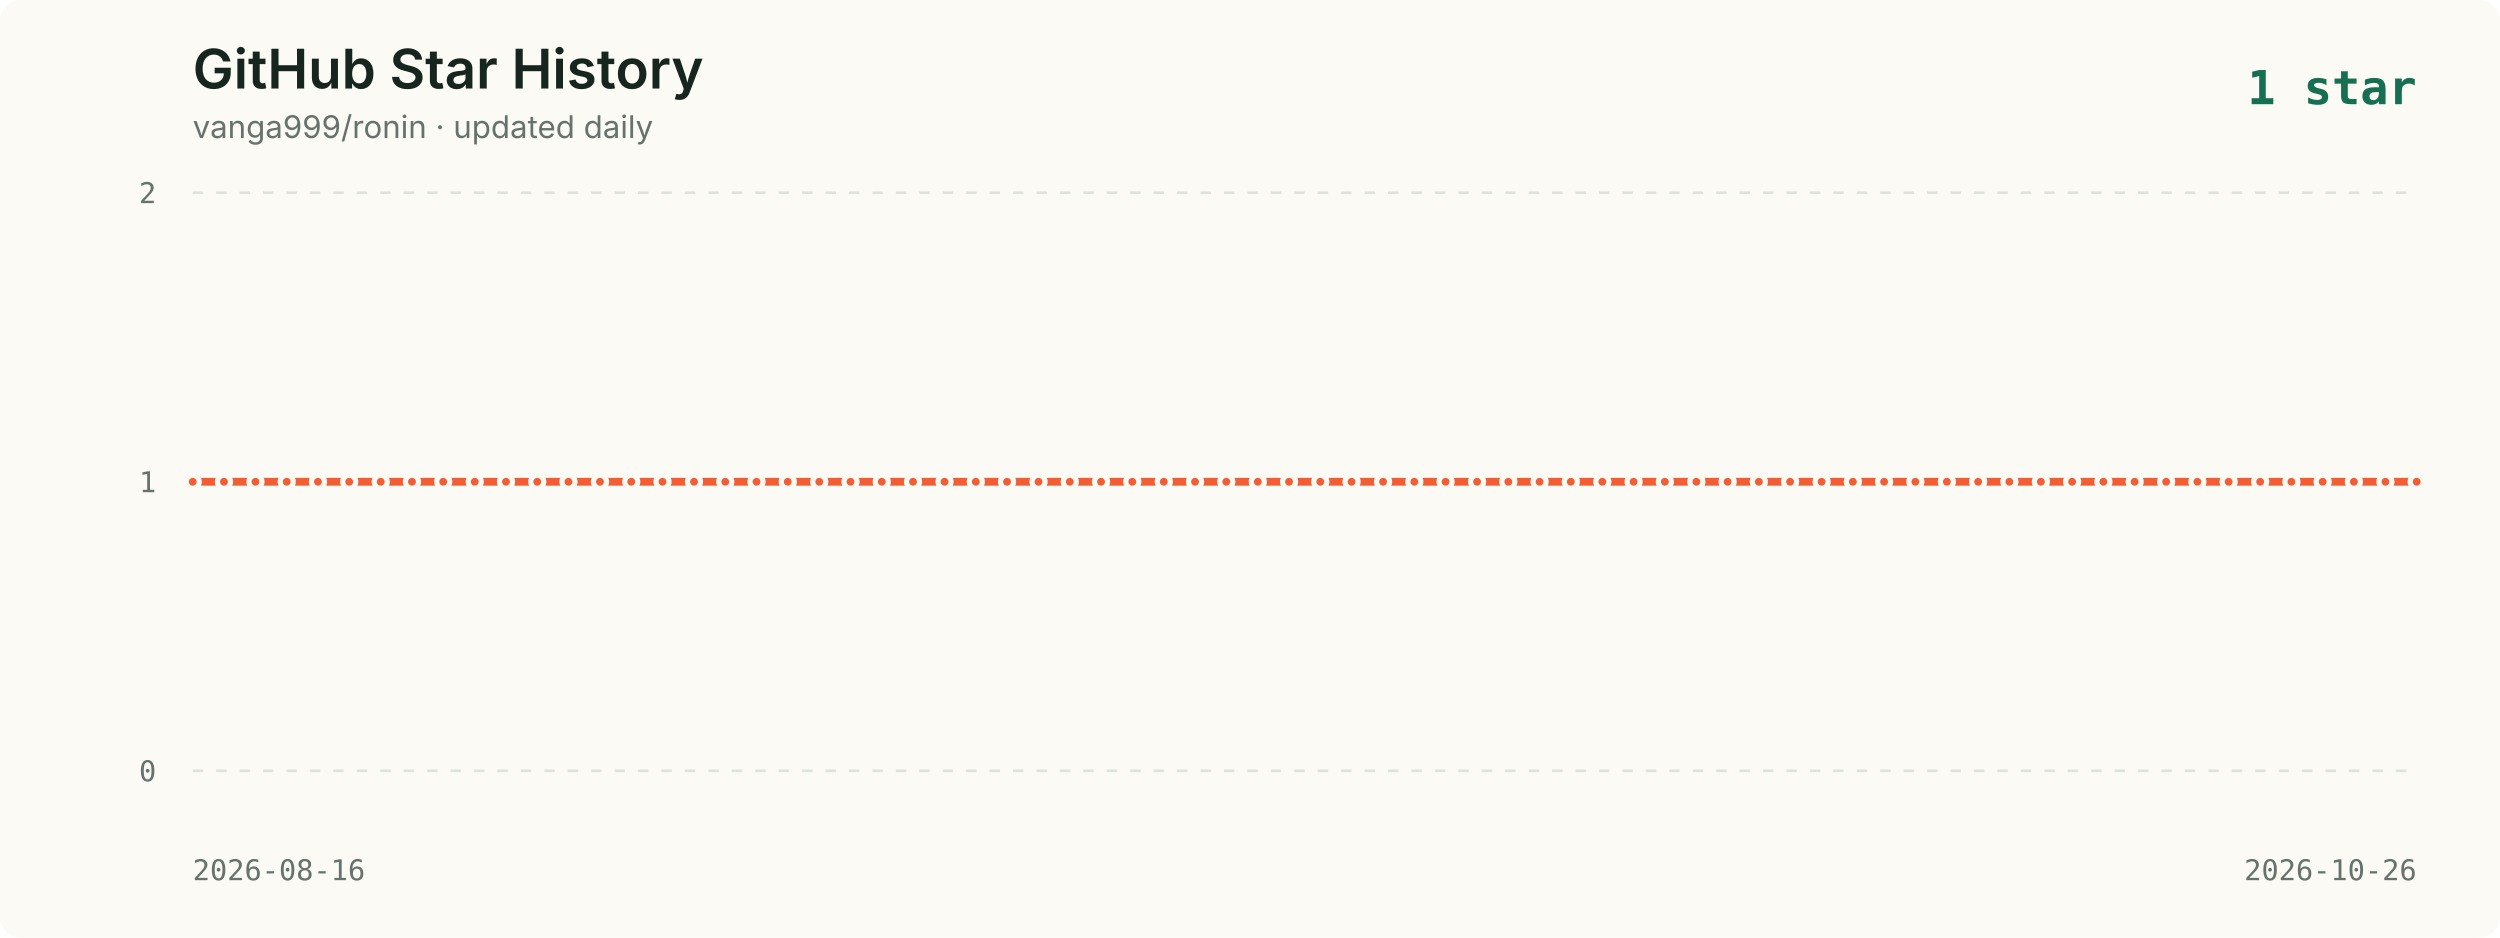
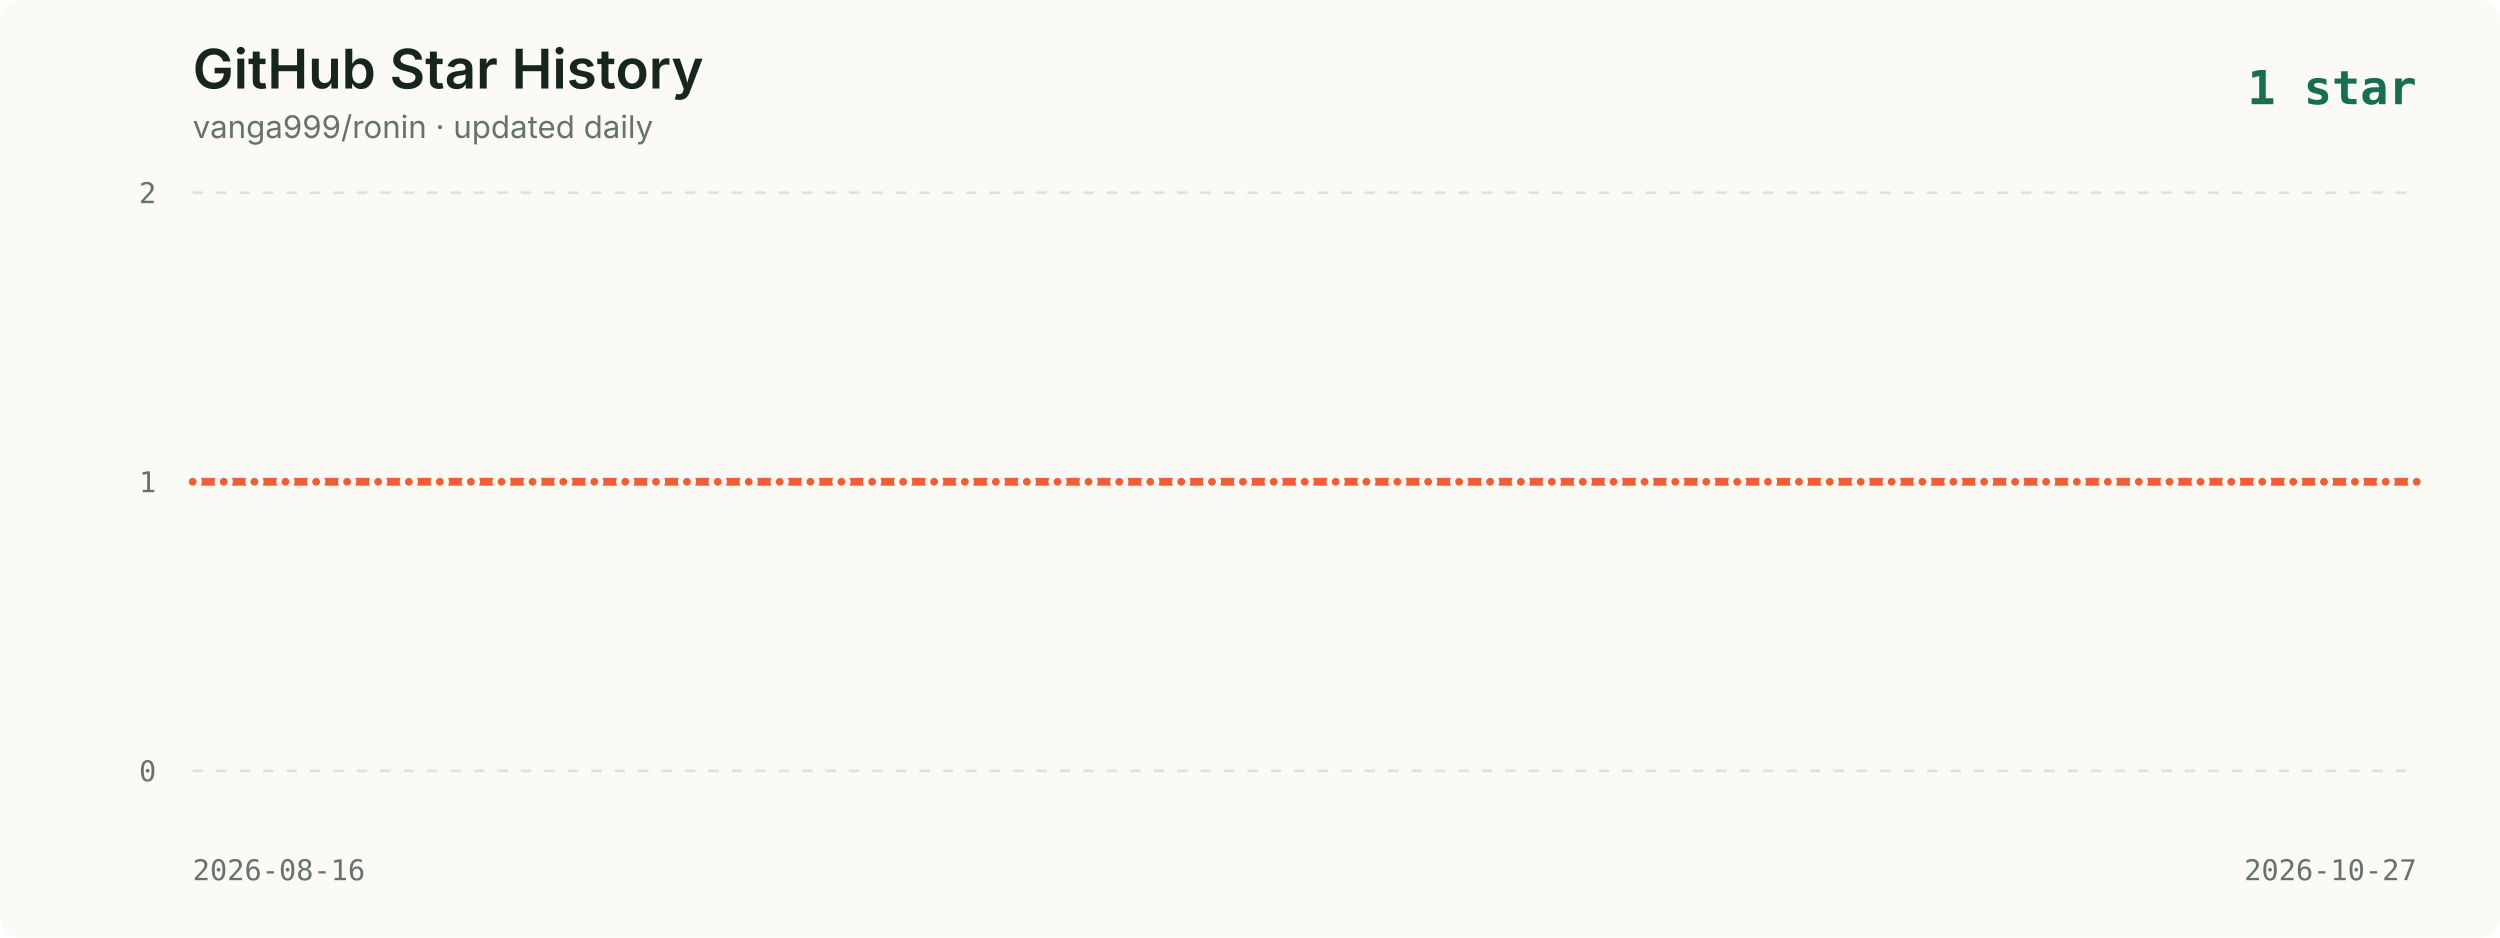
<svg xmlns="http://www.w3.org/2000/svg" viewBox="0 0 960 360" role="img" aria-labelledby="title description">
  <style>
    .background { fill: #fbfaf5; }
    .title { fill: #16261f; font: 600 21px -apple-system, BlinkMacSystemFont, "Segoe UI", sans-serif; }
    .subtitle { fill: #65736c; font: 12px -apple-system, BlinkMacSystemFont, "Segoe UI", sans-serif; }
    .axis { fill: #65736c; font: 11px ui-monospace, SFMono-Regular, Menlo, monospace; }
    .grid { stroke: #dce2dc; stroke-width: 1; stroke-dasharray: 4 5; }
    .line { fill: none; stroke: #f35d34; stroke-width: 3; stroke-linecap: round; stroke-linejoin: round; }
    .point { fill: #f35d34; stroke: #fbfaf5; stroke-width: 2; }
    .date { fill: #65736c; font: 11px ui-monospace, SFMono-Regular, Menlo, monospace; }
    .latest { fill: #176f51; font: 700 18px ui-monospace, SFMono-Regular, Menlo, monospace; }
  </style>
  <rect width="960" height="360" rx="8" class="background" />
  <text x="74" y="34" class="title">GitHub Star History</text>
  <text x="74" y="53" class="subtitle">vanga999/ronin · updated daily</text>
  <text x="928" y="40" text-anchor="end" class="latest">1 star</text>
  <line x1="74" y1="74.0" x2="928" y2="74.0" class="grid" />
  <text x="60" y="78.0" text-anchor="end" class="axis">2</text>
  <line x1="74" y1="185.0" x2="928" y2="185.0" class="grid" />
  <text x="60" y="189.0" text-anchor="end" class="axis">1</text>
  <line x1="74" y1="296.0" x2="928" y2="296.0" class="grid" />
  <text x="60" y="300.0" text-anchor="end" class="axis">0</text>
-   <polyline points="74.0,185.0 86.0,185.0 98.1,185.0 110.1,185.0 122.1,185.0 134.1,185.0 146.2,185.0 158.2,185.0 170.2,185.0 182.3,185.0 194.3,185.0 206.3,185.0 218.3,185.0 230.4,185.0 242.4,185.0 254.4,185.0 266.5,185.0 278.5,185.0 290.5,185.0 302.5,185.0 314.6,185.0 326.6,185.0 338.6,185.0 350.6,185.0 362.7,185.0 374.7,185.0 386.7,185.0 398.8,185.0 410.8,185.0 422.8,185.0 434.8,185.0 446.9,185.0 458.9,185.0 470.9,185.0 483.0,185.0 495.0,185.0 507.0,185.0 519.0,185.0 531.1,185.0 543.1,185.0 555.1,185.0 567.2,185.0 579.2,185.0 591.2,185.0 603.2,185.0 615.3,185.0 627.3,185.0 639.3,185.0 651.4,185.0 663.4,185.0 675.4,185.0 687.4,185.0 699.5,185.0 711.5,185.0 723.5,185.0 735.5,185.0 747.6,185.0 759.6,185.0 771.6,185.0 783.7,185.0 795.7,185.0 807.7,185.0 819.7,185.0 831.8,185.0 843.8,185.0 855.8,185.0 867.9,185.0 879.9,185.0 891.9,185.0 903.9,185.0 916.0,185.0 928.0,185.0" class="line" />
+   <polyline points="74.0,185.0 85.9,185.0 97.7,185.0 109.6,185.0 121.4,185.0 133.3,185.0 145.2,185.0 157.0,185.0 168.9,185.0 180.8,185.0 192.6,185.0 204.5,185.0 216.3,185.0 228.2,185.0 240.1,185.0 251.9,185.0 263.8,185.0 275.6,185.0 287.5,185.0 299.4,185.0 311.2,185.0 323.1,185.0 334.9,185.0 346.8,185.0 358.7,185.0 370.5,185.0 382.4,185.0 394.3,185.0 406.1,185.0 418.0,185.0 429.8,185.0 441.7,185.0 453.6,185.0 465.4,185.0 477.3,185.0 489.1,185.0 501.0,185.0 512.9,185.0 524.7,185.0 536.6,185.0 548.4,185.0 560.3,185.0 572.2,185.0 584.0,185.0 595.9,185.0 607.8,185.0 619.6,185.0 631.5,185.0 643.3,185.0 655.2,185.0 667.1,185.0 678.9,185.0 690.8,185.0 702.6,185.0 714.5,185.0 726.4,185.0 738.2,185.0 750.1,185.0 761.9,185.0 773.8,185.0 785.7,185.0 797.5,185.0 809.4,185.0 821.3,185.0 833.1,185.0 845.0,185.0 856.8,185.0 868.7,185.0 880.6,185.0 892.4,185.0 904.3,185.0 916.1,185.0 928.0,185.0" class="line" />
  <circle cx="74.0" cy="185.0" r="2.5" class="point">
      </circle>
-   <circle cx="86.0" cy="185.0" r="2.5" class="point">
+   <circle cx="85.9" cy="185.0" r="2.5" class="point">
      </circle>
-   <circle cx="98.1" cy="185.0" r="2.5" class="point">
+   <circle cx="97.7" cy="185.0" r="2.5" class="point">
      </circle>
-   <circle cx="110.1" cy="185.0" r="2.5" class="point">
+   <circle cx="109.6" cy="185.0" r="2.5" class="point">
      </circle>
-   <circle cx="122.1" cy="185.0" r="2.5" class="point">
+   <circle cx="121.4" cy="185.0" r="2.5" class="point">
      </circle>
-   <circle cx="134.1" cy="185.0" r="2.5" class="point">
+   <circle cx="133.3" cy="185.0" r="2.5" class="point">
      </circle>
-   <circle cx="146.2" cy="185.0" r="2.5" class="point">
+   <circle cx="145.2" cy="185.0" r="2.5" class="point">
      </circle>
-   <circle cx="158.2" cy="185.0" r="2.5" class="point">
+   <circle cx="157.0" cy="185.0" r="2.5" class="point">
      </circle>
-   <circle cx="170.2" cy="185.0" r="2.5" class="point">
+   <circle cx="168.9" cy="185.0" r="2.5" class="point">
      </circle>
-   <circle cx="182.3" cy="185.0" r="2.5" class="point">
+   <circle cx="180.8" cy="185.0" r="2.5" class="point">
      </circle>
-   <circle cx="194.3" cy="185.0" r="2.5" class="point">
+   <circle cx="192.6" cy="185.0" r="2.5" class="point">
      </circle>
-   <circle cx="206.3" cy="185.0" r="2.5" class="point">
+   <circle cx="204.5" cy="185.0" r="2.5" class="point">
      </circle>
-   <circle cx="218.3" cy="185.0" r="2.5" class="point">
+   <circle cx="216.3" cy="185.0" r="2.5" class="point">
      </circle>
-   <circle cx="230.4" cy="185.0" r="2.5" class="point">
+   <circle cx="228.2" cy="185.0" r="2.5" class="point">
      </circle>
-   <circle cx="242.4" cy="185.0" r="2.5" class="point">
+   <circle cx="240.1" cy="185.0" r="2.5" class="point">
      </circle>
-   <circle cx="254.4" cy="185.0" r="2.5" class="point">
+   <circle cx="251.9" cy="185.0" r="2.5" class="point">
      </circle>
-   <circle cx="266.5" cy="185.0" r="2.5" class="point">
+   <circle cx="263.8" cy="185.0" r="2.5" class="point">
      </circle>
-   <circle cx="278.5" cy="185.0" r="2.5" class="point">
+   <circle cx="275.6" cy="185.0" r="2.5" class="point">
      </circle>
-   <circle cx="290.5" cy="185.0" r="2.5" class="point">
+   <circle cx="287.5" cy="185.0" r="2.5" class="point">
      </circle>
-   <circle cx="302.5" cy="185.0" r="2.5" class="point">
+   <circle cx="299.4" cy="185.0" r="2.5" class="point">
      </circle>
-   <circle cx="314.6" cy="185.0" r="2.5" class="point">
+   <circle cx="311.2" cy="185.0" r="2.5" class="point">
      </circle>
-   <circle cx="326.6" cy="185.0" r="2.5" class="point">
+   <circle cx="323.1" cy="185.0" r="2.5" class="point">
      </circle>
-   <circle cx="338.6" cy="185.0" r="2.5" class="point">
+   <circle cx="334.9" cy="185.0" r="2.5" class="point">
      </circle>
-   <circle cx="350.6" cy="185.0" r="2.5" class="point">
+   <circle cx="346.8" cy="185.0" r="2.5" class="point">
      </circle>
-   <circle cx="362.7" cy="185.0" r="2.5" class="point">
+   <circle cx="358.7" cy="185.0" r="2.5" class="point">
      </circle>
-   <circle cx="374.7" cy="185.0" r="2.5" class="point">
+   <circle cx="370.5" cy="185.0" r="2.5" class="point">
      </circle>
-   <circle cx="386.7" cy="185.0" r="2.5" class="point">
+   <circle cx="382.4" cy="185.0" r="2.5" class="point">
      </circle>
-   <circle cx="398.8" cy="185.0" r="2.5" class="point">
+   <circle cx="394.3" cy="185.0" r="2.5" class="point">
      </circle>
-   <circle cx="410.8" cy="185.0" r="2.5" class="point">
+   <circle cx="406.1" cy="185.0" r="2.5" class="point">
      </circle>
-   <circle cx="422.8" cy="185.0" r="2.5" class="point">
+   <circle cx="418.0" cy="185.0" r="2.5" class="point">
      </circle>
-   <circle cx="434.8" cy="185.0" r="2.5" class="point">
+   <circle cx="429.8" cy="185.0" r="2.5" class="point">
      </circle>
-   <circle cx="446.9" cy="185.0" r="2.5" class="point">
+   <circle cx="441.7" cy="185.0" r="2.5" class="point">
      </circle>
-   <circle cx="458.9" cy="185.0" r="2.5" class="point">
+   <circle cx="453.6" cy="185.0" r="2.5" class="point">
      </circle>
-   <circle cx="470.9" cy="185.0" r="2.5" class="point">
+   <circle cx="465.4" cy="185.0" r="2.5" class="point">
      </circle>
-   <circle cx="483.0" cy="185.0" r="2.5" class="point">
+   <circle cx="477.3" cy="185.0" r="2.5" class="point">
      </circle>
-   <circle cx="495.0" cy="185.0" r="2.5" class="point">
+   <circle cx="489.1" cy="185.0" r="2.5" class="point">
      </circle>
-   <circle cx="507.0" cy="185.0" r="2.5" class="point">
+   <circle cx="501.0" cy="185.0" r="2.5" class="point">
      </circle>
-   <circle cx="519.0" cy="185.0" r="2.5" class="point">
+   <circle cx="512.9" cy="185.0" r="2.5" class="point">
      </circle>
-   <circle cx="531.1" cy="185.0" r="2.5" class="point">
+   <circle cx="524.7" cy="185.0" r="2.5" class="point">
      </circle>
-   <circle cx="543.1" cy="185.0" r="2.5" class="point">
+   <circle cx="536.6" cy="185.0" r="2.5" class="point">
      </circle>
-   <circle cx="555.1" cy="185.0" r="2.5" class="point">
+   <circle cx="548.4" cy="185.0" r="2.5" class="point">
      </circle>
-   <circle cx="567.2" cy="185.0" r="2.5" class="point">
+   <circle cx="560.3" cy="185.0" r="2.5" class="point">
      </circle>
-   <circle cx="579.2" cy="185.0" r="2.5" class="point">
+   <circle cx="572.2" cy="185.0" r="2.5" class="point">
      </circle>
-   <circle cx="591.2" cy="185.0" r="2.5" class="point">
+   <circle cx="584.0" cy="185.0" r="2.5" class="point">
      </circle>
-   <circle cx="603.2" cy="185.0" r="2.5" class="point">
+   <circle cx="595.9" cy="185.0" r="2.5" class="point">
      </circle>
-   <circle cx="615.3" cy="185.0" r="2.5" class="point">
+   <circle cx="607.8" cy="185.0" r="2.5" class="point">
      </circle>
-   <circle cx="627.3" cy="185.0" r="2.5" class="point">
+   <circle cx="619.6" cy="185.0" r="2.5" class="point">
      </circle>
-   <circle cx="639.3" cy="185.0" r="2.5" class="point">
+   <circle cx="631.5" cy="185.0" r="2.5" class="point">
      </circle>
-   <circle cx="651.4" cy="185.0" r="2.5" class="point">
+   <circle cx="643.3" cy="185.0" r="2.5" class="point">
      </circle>
-   <circle cx="663.4" cy="185.0" r="2.5" class="point">
+   <circle cx="655.2" cy="185.0" r="2.5" class="point">
      </circle>
-   <circle cx="675.4" cy="185.0" r="2.5" class="point">
+   <circle cx="667.1" cy="185.0" r="2.5" class="point">
      </circle>
-   <circle cx="687.4" cy="185.0" r="2.5" class="point">
+   <circle cx="678.9" cy="185.0" r="2.5" class="point">
      </circle>
-   <circle cx="699.5" cy="185.0" r="2.5" class="point">
+   <circle cx="690.8" cy="185.0" r="2.5" class="point">
      </circle>
-   <circle cx="711.5" cy="185.0" r="2.5" class="point">
+   <circle cx="702.6" cy="185.0" r="2.5" class="point">
      </circle>
-   <circle cx="723.5" cy="185.0" r="2.5" class="point">
+   <circle cx="714.5" cy="185.0" r="2.5" class="point">
      </circle>
-   <circle cx="735.5" cy="185.0" r="2.5" class="point">
+   <circle cx="726.4" cy="185.0" r="2.5" class="point">
      </circle>
-   <circle cx="747.6" cy="185.0" r="2.5" class="point">
+   <circle cx="738.2" cy="185.0" r="2.5" class="point">
      </circle>
-   <circle cx="759.6" cy="185.0" r="2.5" class="point">
+   <circle cx="750.1" cy="185.0" r="2.5" class="point">
      </circle>
-   <circle cx="771.6" cy="185.0" r="2.5" class="point">
+   <circle cx="761.9" cy="185.0" r="2.5" class="point">
      </circle>
-   <circle cx="783.7" cy="185.0" r="2.5" class="point">
+   <circle cx="773.8" cy="185.0" r="2.5" class="point">
      </circle>
-   <circle cx="795.7" cy="185.0" r="2.5" class="point">
+   <circle cx="785.7" cy="185.0" r="2.5" class="point">
      </circle>
-   <circle cx="807.7" cy="185.0" r="2.5" class="point">
+   <circle cx="797.5" cy="185.0" r="2.5" class="point">
      </circle>
-   <circle cx="819.7" cy="185.0" r="2.5" class="point">
+   <circle cx="809.4" cy="185.0" r="2.5" class="point">
      </circle>
-   <circle cx="831.8" cy="185.0" r="2.5" class="point">
+   <circle cx="821.3" cy="185.0" r="2.5" class="point">
      </circle>
-   <circle cx="843.8" cy="185.0" r="2.5" class="point">
+   <circle cx="833.1" cy="185.0" r="2.5" class="point">
      </circle>
-   <circle cx="855.8" cy="185.0" r="2.5" class="point">
+   <circle cx="845.0" cy="185.0" r="2.5" class="point">
      </circle>
-   <circle cx="867.9" cy="185.0" r="2.5" class="point">
+   <circle cx="856.8" cy="185.0" r="2.5" class="point">
      </circle>
-   <circle cx="879.9" cy="185.0" r="2.5" class="point">
+   <circle cx="868.7" cy="185.0" r="2.5" class="point">
      </circle>
-   <circle cx="891.9" cy="185.0" r="2.5" class="point">
+   <circle cx="880.6" cy="185.0" r="2.5" class="point">
      </circle>
-   <circle cx="903.9" cy="185.0" r="2.5" class="point">
+   <circle cx="892.4" cy="185.0" r="2.5" class="point">
      </circle>
-   <circle cx="916.0" cy="185.0" r="2.5" class="point">
+   <circle cx="904.3" cy="185.0" r="2.5" class="point">
+       </circle>
+   <circle cx="916.1" cy="185.0" r="2.5" class="point">
      </circle>
  <circle cx="928.0" cy="185.0" r="2.5" class="point">
      </circle>
  <text x="74" y="338" class="date">2026-08-16</text>
-   <text x="928" y="338" text-anchor="end" class="date">2026-10-26</text>
+   <text x="928" y="338" text-anchor="end" class="date">2026-10-27</text>
</svg>
